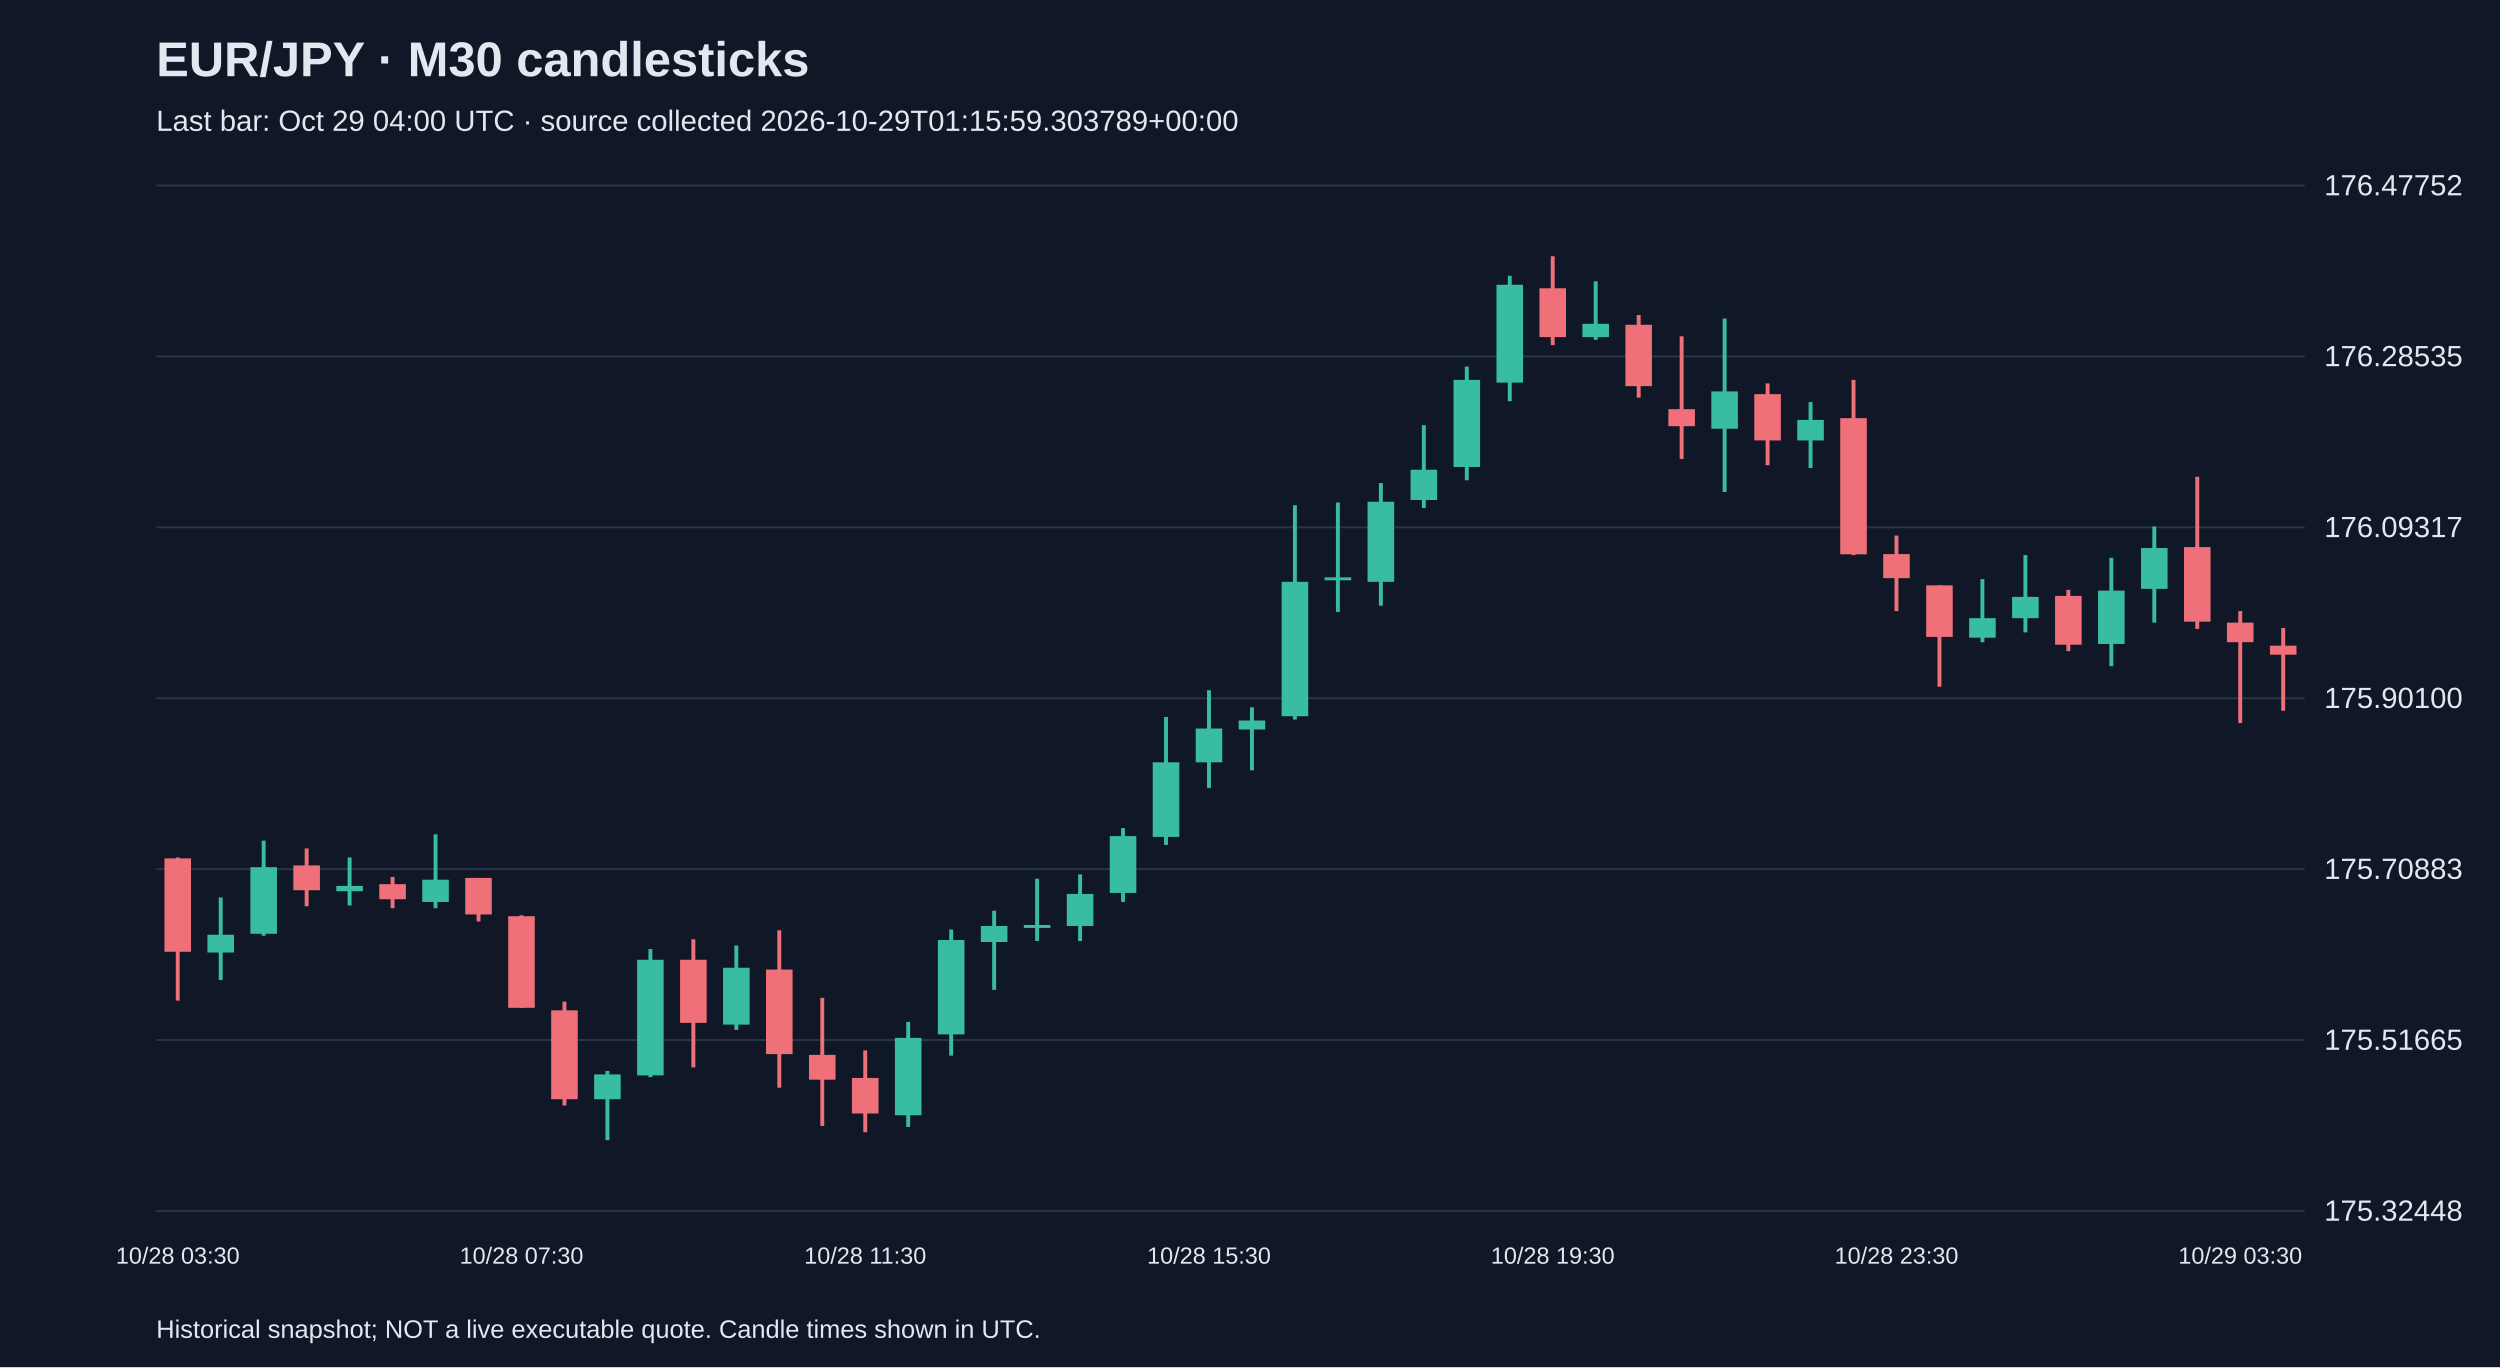
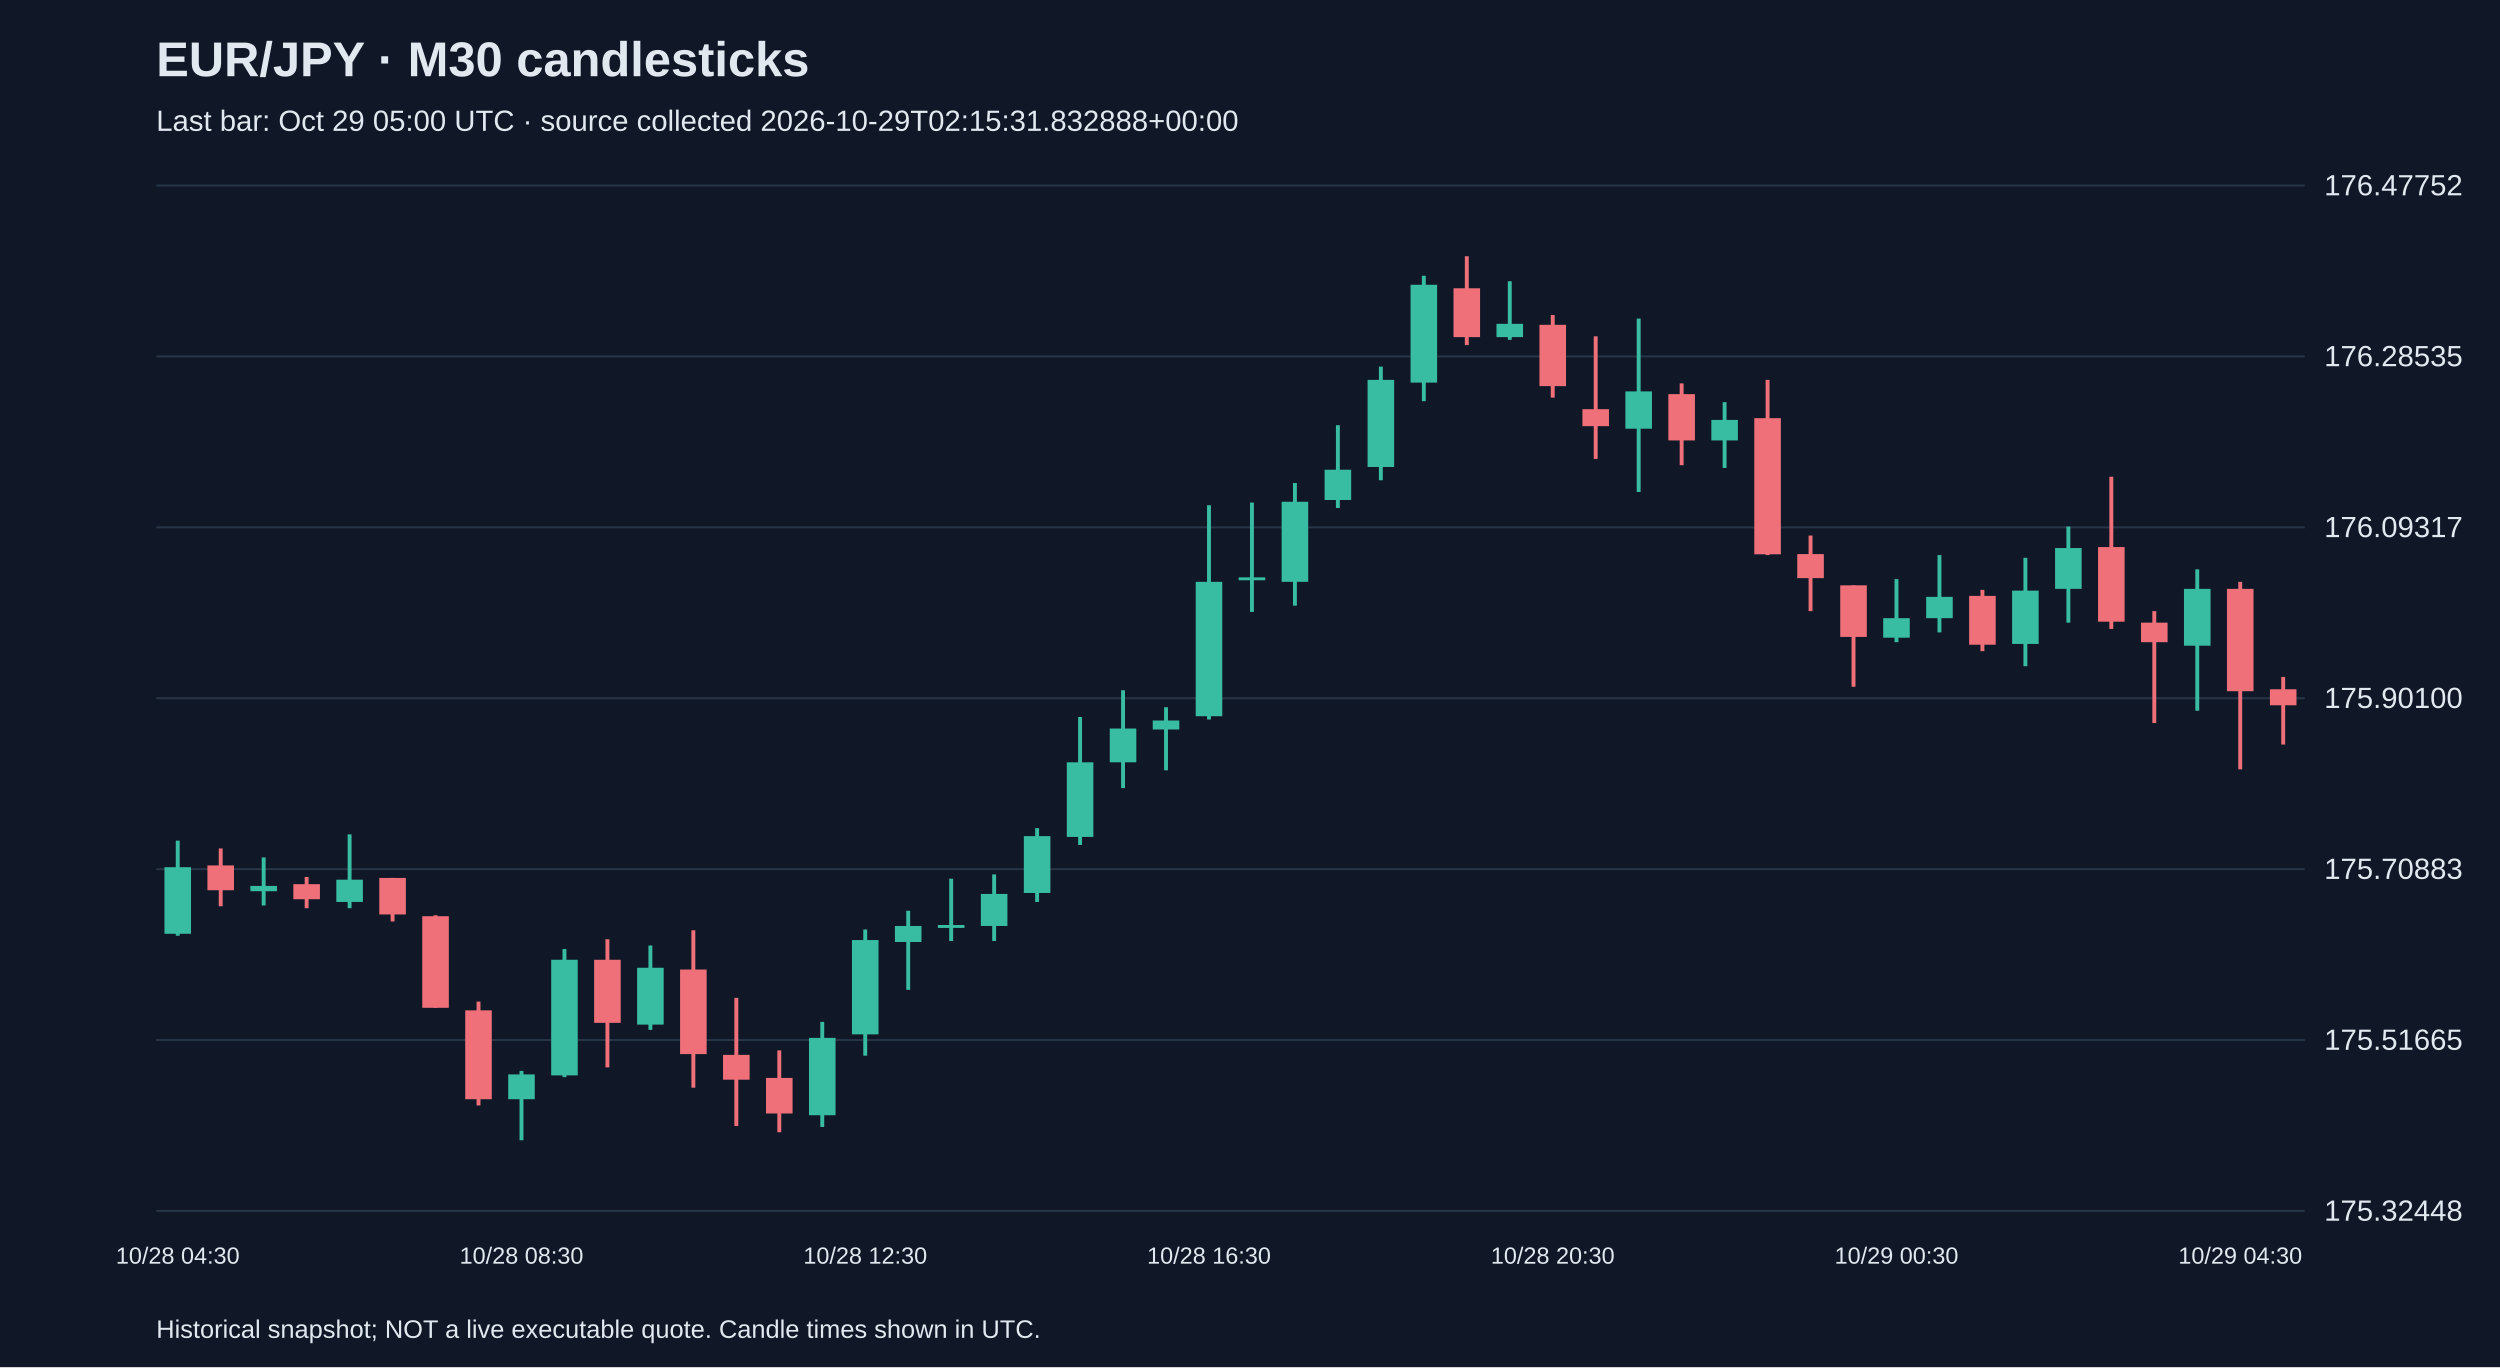
<svg xmlns="http://www.w3.org/2000/svg" viewBox="0 0 1280 700">
  <rect width="100%" height="100%" fill="#101827" />
  <style>text{font-family:Arial,sans-serif;fill:#e2e8f0}</style>
  <text x="80" y="39" font-size="25" font-weight="bold">EUR/JPY · M30 candlesticks</text>
-   <text x="80" y="67" font-size="15" fill="#a6b1c5">Last bar: Oct 29 04:00 UTC · source collected 2026-10-29T01:15:59.303789+00:00</text>
+   <text x="80" y="67" font-size="15" fill="#a6b1c5">Last bar: Oct 29 05:00 UTC · source collected 2026-10-29T02:15:31.832888+00:00</text>
  <line x1="80" y1="620.0" x2="1180" y2="620.0" stroke="#283548" />
  <text x="1190" y="625.0" font-size="15">175.32448</text>
  <line x1="80" y1="532.5" x2="1180" y2="532.5" stroke="#283548" />
  <text x="1190" y="537.5" font-size="15">175.51665</text>
  <line x1="80" y1="445.0" x2="1180" y2="445.0" stroke="#283548" />
  <text x="1190" y="450.0" font-size="15">175.70883</text>
  <line x1="80" y1="357.5" x2="1180" y2="357.5" stroke="#283548" />
  <text x="1190" y="362.5" font-size="15">175.90100</text>
  <line x1="80" y1="270.0" x2="1180" y2="270.0" stroke="#283548" />
  <text x="1190" y="275.0" font-size="15">176.09317</text>
  <line x1="80" y1="182.5" x2="1180" y2="182.5" stroke="#283548" />
  <text x="1190" y="187.5" font-size="15">176.28535</text>
  <line x1="80" y1="95.0" x2="1180" y2="95.0" stroke="#283548" />
  <text x="1190" y="100.0" font-size="15">176.47752</text>
-   <line x1="91.0" y1="439.0" x2="91.0" y2="512.3" stroke="#f07079" stroke-width="2" />
-   <rect x="84.2" y="439.5" width="13.6" height="47.8" fill="#f07079" />
-   <text x="91.0" y="647" text-anchor="middle" font-size="12">10/28 03:30</text>
-   <line x1="113.0" y1="459.5" x2="113.0" y2="501.8" stroke="#38bca2" stroke-width="2" />
-   <rect x="106.2" y="478.6" width="13.6" height="9.1" fill="#38bca2" />
-   <line x1="135.0" y1="430.4" x2="135.0" y2="479.1" stroke="#38bca2" stroke-width="2" />
-   <rect x="128.2" y="444.0" width="13.6" height="34.1" fill="#38bca2" />
-   <line x1="157.0" y1="434.4" x2="157.0" y2="464.0" stroke="#f07079" stroke-width="2" />
-   <rect x="150.2" y="443.1" width="13.6" height="12.7" fill="#f07079" />
-   <line x1="179.0" y1="439.0" x2="179.0" y2="463.6" stroke="#38bca2" stroke-width="2" />
-   <rect x="172.2" y="453.6" width="13.6" height="2.7" fill="#38bca2" />
-   <line x1="201.0" y1="449.0" x2="201.0" y2="465.0" stroke="#f07079" stroke-width="2" />
-   <rect x="194.2" y="452.7" width="13.6" height="7.7" fill="#f07079" />
-   <line x1="223.0" y1="427.2" x2="223.0" y2="465.0" stroke="#38bca2" stroke-width="2" />
-   <rect x="216.2" y="450.4" width="13.6" height="11.4" fill="#38bca2" />
-   <line x1="245.0" y1="449.5" x2="245.0" y2="471.8" stroke="#f07079" stroke-width="2" />
-   <rect x="238.2" y="449.5" width="13.6" height="18.7" fill="#f07079" />
-   <line x1="267.0" y1="468.6" x2="267.0" y2="516.0" stroke="#f07079" stroke-width="2" />
-   <rect x="260.2" y="469.1" width="13.6" height="46.9" fill="#f07079" />
-   <text x="267.0" y="647" text-anchor="middle" font-size="12">10/28 07:30</text>
-   <line x1="289.0" y1="512.8" x2="289.0" y2="566.0" stroke="#f07079" stroke-width="2" />
-   <rect x="282.2" y="517.3" width="13.6" height="45.5" fill="#f07079" />
-   <line x1="311.0" y1="548.3" x2="311.0" y2="583.8" stroke="#38bca2" stroke-width="2" />
-   <rect x="304.2" y="550.1" width="13.6" height="12.7" fill="#38bca2" />
-   <line x1="333.0" y1="485.9" x2="333.0" y2="551.5" stroke="#38bca2" stroke-width="2" />
-   <rect x="326.2" y="491.4" width="13.6" height="59.2" fill="#38bca2" />
-   <line x1="355.0" y1="480.9" x2="355.0" y2="546.5" stroke="#f07079" stroke-width="2" />
-   <rect x="348.2" y="491.4" width="13.6" height="32.3" fill="#f07079" />
-   <line x1="377.0" y1="484.1" x2="377.0" y2="527.3" stroke="#38bca2" stroke-width="2" />
-   <rect x="370.2" y="495.5" width="13.6" height="29.1" fill="#38bca2" />
-   <line x1="399.0" y1="476.3" x2="399.0" y2="556.9" stroke="#f07079" stroke-width="2" />
-   <rect x="392.2" y="496.4" width="13.6" height="43.3" fill="#f07079" />
-   <line x1="421.0" y1="510.9" x2="421.0" y2="576.5" stroke="#f07079" stroke-width="2" />
-   <rect x="414.2" y="540.1" width="13.6" height="12.7" fill="#f07079" />
-   <line x1="443.0" y1="537.8" x2="443.0" y2="579.7" stroke="#f07079" stroke-width="2" />
-   <rect x="436.2" y="551.9" width="13.6" height="18.2" fill="#f07079" />
-   <text x="443.0" y="647" text-anchor="middle" font-size="12">10/28 11:30</text>
-   <line x1="465.0" y1="523.2" x2="465.0" y2="577.0" stroke="#38bca2" stroke-width="2" />
-   <rect x="458.2" y="531.4" width="13.6" height="39.6" fill="#38bca2" />
-   <line x1="487.0" y1="475.9" x2="487.0" y2="540.5" stroke="#38bca2" stroke-width="2" />
-   <rect x="480.2" y="481.3" width="13.6" height="48.3" fill="#38bca2" />
-   <line x1="509.0" y1="466.3" x2="509.0" y2="506.8" stroke="#38bca2" stroke-width="2" />
-   <rect x="502.2" y="474.1" width="13.6" height="8.2" fill="#38bca2" />
-   <line x1="531.0" y1="449.9" x2="531.0" y2="481.8" stroke="#38bca2" stroke-width="2" />
-   <rect x="524.2" y="473.6" width="13.6" height="1.5" fill="#38bca2" />
-   <line x1="553.0" y1="447.7" x2="553.0" y2="481.8" stroke="#38bca2" stroke-width="2" />
-   <rect x="546.2" y="457.7" width="13.6" height="16.4" fill="#38bca2" />
-   <line x1="575.0" y1="424.0" x2="575.0" y2="461.8" stroke="#38bca2" stroke-width="2" />
-   <rect x="568.2" y="428.1" width="13.6" height="29.1" fill="#38bca2" />
-   <line x1="597.0" y1="367.1" x2="597.0" y2="432.6" stroke="#38bca2" stroke-width="2" />
-   <rect x="590.2" y="390.3" width="13.6" height="38.2" fill="#38bca2" />
-   <line x1="619.0" y1="353.4" x2="619.0" y2="403.5" stroke="#38bca2" stroke-width="2" />
-   <rect x="612.2" y="373.0" width="13.6" height="17.3" fill="#38bca2" />
-   <text x="619.0" y="647" text-anchor="middle" font-size="12">10/28 15:30</text>
-   <line x1="641.0" y1="362.1" x2="641.0" y2="394.4" stroke="#38bca2" stroke-width="2" />
-   <rect x="634.2" y="368.9" width="13.6" height="4.6" fill="#38bca2" />
-   <line x1="663.0" y1="258.7" x2="663.0" y2="368.4" stroke="#38bca2" stroke-width="2" />
-   <rect x="656.2" y="297.9" width="13.6" height="68.8" fill="#38bca2" />
-   <line x1="685.0" y1="257.3" x2="685.0" y2="313.3" stroke="#38bca2" stroke-width="2" />
-   <rect x="678.2" y="295.6" width="13.6" height="1.5" fill="#38bca2" />
-   <line x1="707.0" y1="247.3" x2="707.0" y2="310.1" stroke="#38bca2" stroke-width="2" />
-   <rect x="700.2" y="256.9" width="13.6" height="41.0" fill="#38bca2" />
-   <line x1="729.0" y1="217.7" x2="729.0" y2="260.1" stroke="#38bca2" stroke-width="2" />
-   <rect x="722.2" y="240.5" width="13.6" height="15.5" fill="#38bca2" />
-   <line x1="751.0" y1="187.7" x2="751.0" y2="245.9" stroke="#38bca2" stroke-width="2" />
-   <rect x="744.2" y="194.5" width="13.6" height="44.6" fill="#38bca2" />
-   <line x1="773.0" y1="141.2" x2="773.0" y2="205.4" stroke="#38bca2" stroke-width="2" />
-   <rect x="766.2" y="145.8" width="13.6" height="50.1" fill="#38bca2" />
-   <line x1="795.0" y1="131.2" x2="795.0" y2="176.7" stroke="#f07079" stroke-width="2" />
-   <rect x="788.2" y="147.6" width="13.6" height="25.0" fill="#f07079" />
-   <text x="795.0" y="647" text-anchor="middle" font-size="12">10/28 19:30</text>
-   <line x1="817.0" y1="144.0" x2="817.0" y2="174.0" stroke="#38bca2" stroke-width="2" />
-   <rect x="810.2" y="165.8" width="13.6" height="6.8" fill="#38bca2" />
-   <line x1="839.0" y1="161.3" x2="839.0" y2="203.6" stroke="#f07079" stroke-width="2" />
-   <rect x="832.2" y="166.3" width="13.6" height="31.4" fill="#f07079" />
-   <line x1="861.0" y1="172.2" x2="861.0" y2="235.0" stroke="#f07079" stroke-width="2" />
-   <rect x="854.2" y="209.5" width="13.6" height="8.7" fill="#f07079" />
-   <line x1="883.0" y1="163.1" x2="883.0" y2="251.9" stroke="#38bca2" stroke-width="2" />
-   <rect x="876.2" y="200.4" width="13.6" height="19.1" fill="#38bca2" />
-   <line x1="905.0" y1="196.3" x2="905.0" y2="238.2" stroke="#f07079" stroke-width="2" />
-   <rect x="898.2" y="201.8" width="13.6" height="23.7" fill="#f07079" />
-   <line x1="927.0" y1="205.9" x2="927.0" y2="239.6" stroke="#38bca2" stroke-width="2" />
-   <rect x="920.2" y="215.0" width="13.6" height="10.5" fill="#38bca2" />
-   <line x1="949.0" y1="194.5" x2="949.0" y2="284.2" stroke="#f07079" stroke-width="2" />
-   <rect x="942.2" y="214.1" width="13.6" height="69.7" fill="#f07079" />
-   <line x1="971.0" y1="274.2" x2="971.0" y2="312.9" stroke="#f07079" stroke-width="2" />
-   <rect x="964.2" y="283.7" width="13.6" height="12.3" fill="#f07079" />
-   <text x="971.0" y="647" text-anchor="middle" font-size="12">10/28 23:30</text>
-   <line x1="993.0" y1="299.7" x2="993.0" y2="351.6" stroke="#f07079" stroke-width="2" />
-   <rect x="986.2" y="299.7" width="13.6" height="26.4" fill="#f07079" />
-   <line x1="1015.0" y1="296.5" x2="1015.0" y2="328.8" stroke="#38bca2" stroke-width="2" />
-   <rect x="1008.2" y="316.5" width="13.6" height="10.0" fill="#38bca2" />
-   <line x1="1037.0" y1="284.2" x2="1037.0" y2="323.8" stroke="#38bca2" stroke-width="2" />
-   <rect x="1030.2" y="305.6" width="13.6" height="10.9" fill="#38bca2" />
-   <line x1="1059.0" y1="302.0" x2="1059.0" y2="333.4" stroke="#f07079" stroke-width="2" />
-   <rect x="1052.2" y="305.1" width="13.6" height="25.0" fill="#f07079" />
-   <line x1="1081.0" y1="285.6" x2="1081.0" y2="341.1" stroke="#38bca2" stroke-width="2" />
-   <rect x="1074.2" y="302.4" width="13.6" height="27.3" fill="#38bca2" />
-   <line x1="1103.0" y1="269.6" x2="1103.0" y2="318.8" stroke="#38bca2" stroke-width="2" />
-   <rect x="1096.2" y="280.6" width="13.6" height="20.9" fill="#38bca2" />
-   <line x1="1125.0" y1="244.1" x2="1125.0" y2="322.0" stroke="#f07079" stroke-width="2" />
-   <rect x="1118.2" y="280.1" width="13.6" height="38.2" fill="#f07079" />
-   <line x1="1147.0" y1="312.9" x2="1147.0" y2="370.2" stroke="#f07079" stroke-width="2" />
-   <rect x="1140.2" y="318.8" width="13.6" height="10.0" fill="#f07079" />
-   <text x="1147.0" y="647" text-anchor="middle" font-size="12">10/29 03:30</text>
-   <line x1="1169.0" y1="321.5" x2="1169.0" y2="363.9" stroke="#f07079" stroke-width="2" />
-   <rect x="1162.2" y="330.6" width="13.6" height="4.6" fill="#f07079" />
+   <line x1="91.0" y1="430.4" x2="91.0" y2="479.1" stroke="#38bca2" stroke-width="2" />
+   <rect x="84.2" y="444.0" width="13.6" height="34.1" fill="#38bca2" />
+   <text x="91.0" y="647" text-anchor="middle" font-size="12">10/28 04:30</text>
+   <line x1="113.0" y1="434.4" x2="113.0" y2="464.0" stroke="#f07079" stroke-width="2" />
+   <rect x="106.2" y="443.1" width="13.6" height="12.7" fill="#f07079" />
+   <line x1="135.0" y1="439.0" x2="135.0" y2="463.6" stroke="#38bca2" stroke-width="2" />
+   <rect x="128.2" y="453.6" width="13.6" height="2.7" fill="#38bca2" />
+   <line x1="157.0" y1="449.0" x2="157.0" y2="465.0" stroke="#f07079" stroke-width="2" />
+   <rect x="150.2" y="452.7" width="13.6" height="7.7" fill="#f07079" />
+   <line x1="179.0" y1="427.2" x2="179.0" y2="465.0" stroke="#38bca2" stroke-width="2" />
+   <rect x="172.2" y="450.4" width="13.6" height="11.4" fill="#38bca2" />
+   <line x1="201.0" y1="449.5" x2="201.0" y2="471.8" stroke="#f07079" stroke-width="2" />
+   <rect x="194.2" y="449.5" width="13.6" height="18.7" fill="#f07079" />
+   <line x1="223.0" y1="468.6" x2="223.0" y2="516.0" stroke="#f07079" stroke-width="2" />
+   <rect x="216.2" y="469.1" width="13.6" height="46.9" fill="#f07079" />
+   <line x1="245.0" y1="512.8" x2="245.0" y2="566.0" stroke="#f07079" stroke-width="2" />
+   <rect x="238.2" y="517.3" width="13.6" height="45.5" fill="#f07079" />
+   <line x1="267.0" y1="548.3" x2="267.0" y2="583.8" stroke="#38bca2" stroke-width="2" />
+   <rect x="260.2" y="550.1" width="13.6" height="12.7" fill="#38bca2" />
+   <text x="267.0" y="647" text-anchor="middle" font-size="12">10/28 08:30</text>
+   <line x1="289.0" y1="485.9" x2="289.0" y2="551.5" stroke="#38bca2" stroke-width="2" />
+   <rect x="282.2" y="491.4" width="13.6" height="59.2" fill="#38bca2" />
+   <line x1="311.0" y1="480.9" x2="311.0" y2="546.5" stroke="#f07079" stroke-width="2" />
+   <rect x="304.2" y="491.4" width="13.6" height="32.3" fill="#f07079" />
+   <line x1="333.0" y1="484.1" x2="333.0" y2="527.3" stroke="#38bca2" stroke-width="2" />
+   <rect x="326.2" y="495.5" width="13.6" height="29.1" fill="#38bca2" />
+   <line x1="355.0" y1="476.3" x2="355.0" y2="556.9" stroke="#f07079" stroke-width="2" />
+   <rect x="348.2" y="496.4" width="13.6" height="43.3" fill="#f07079" />
+   <line x1="377.0" y1="510.9" x2="377.0" y2="576.5" stroke="#f07079" stroke-width="2" />
+   <rect x="370.2" y="540.1" width="13.6" height="12.7" fill="#f07079" />
+   <line x1="399.0" y1="537.8" x2="399.0" y2="579.7" stroke="#f07079" stroke-width="2" />
+   <rect x="392.2" y="551.9" width="13.6" height="18.2" fill="#f07079" />
+   <line x1="421.0" y1="523.2" x2="421.0" y2="577.0" stroke="#38bca2" stroke-width="2" />
+   <rect x="414.2" y="531.4" width="13.6" height="39.6" fill="#38bca2" />
+   <line x1="443.0" y1="475.9" x2="443.0" y2="540.5" stroke="#38bca2" stroke-width="2" />
+   <rect x="436.2" y="481.3" width="13.6" height="48.3" fill="#38bca2" />
+   <text x="443.0" y="647" text-anchor="middle" font-size="12">10/28 12:30</text>
+   <line x1="465.0" y1="466.3" x2="465.0" y2="506.8" stroke="#38bca2" stroke-width="2" />
+   <rect x="458.2" y="474.1" width="13.6" height="8.2" fill="#38bca2" />
+   <line x1="487.0" y1="449.9" x2="487.0" y2="481.8" stroke="#38bca2" stroke-width="2" />
+   <rect x="480.2" y="473.6" width="13.6" height="1.5" fill="#38bca2" />
+   <line x1="509.0" y1="447.7" x2="509.0" y2="481.8" stroke="#38bca2" stroke-width="2" />
+   <rect x="502.2" y="457.7" width="13.6" height="16.4" fill="#38bca2" />
+   <line x1="531.0" y1="424.0" x2="531.0" y2="461.8" stroke="#38bca2" stroke-width="2" />
+   <rect x="524.2" y="428.1" width="13.6" height="29.1" fill="#38bca2" />
+   <line x1="553.0" y1="367.1" x2="553.0" y2="432.6" stroke="#38bca2" stroke-width="2" />
+   <rect x="546.2" y="390.3" width="13.6" height="38.2" fill="#38bca2" />
+   <line x1="575.0" y1="353.4" x2="575.0" y2="403.5" stroke="#38bca2" stroke-width="2" />
+   <rect x="568.2" y="373.0" width="13.6" height="17.3" fill="#38bca2" />
+   <line x1="597.0" y1="362.1" x2="597.0" y2="394.4" stroke="#38bca2" stroke-width="2" />
+   <rect x="590.2" y="368.9" width="13.6" height="4.6" fill="#38bca2" />
+   <line x1="619.0" y1="258.7" x2="619.0" y2="368.4" stroke="#38bca2" stroke-width="2" />
+   <rect x="612.2" y="297.9" width="13.6" height="68.8" fill="#38bca2" />
+   <text x="619.0" y="647" text-anchor="middle" font-size="12">10/28 16:30</text>
+   <line x1="641.0" y1="257.3" x2="641.0" y2="313.3" stroke="#38bca2" stroke-width="2" />
+   <rect x="634.2" y="295.6" width="13.6" height="1.5" fill="#38bca2" />
+   <line x1="663.0" y1="247.3" x2="663.0" y2="310.1" stroke="#38bca2" stroke-width="2" />
+   <rect x="656.2" y="256.9" width="13.6" height="41.0" fill="#38bca2" />
+   <line x1="685.0" y1="217.7" x2="685.0" y2="260.1" stroke="#38bca2" stroke-width="2" />
+   <rect x="678.2" y="240.5" width="13.6" height="15.5" fill="#38bca2" />
+   <line x1="707.0" y1="187.7" x2="707.0" y2="245.9" stroke="#38bca2" stroke-width="2" />
+   <rect x="700.2" y="194.5" width="13.6" height="44.6" fill="#38bca2" />
+   <line x1="729.0" y1="141.2" x2="729.0" y2="205.4" stroke="#38bca2" stroke-width="2" />
+   <rect x="722.2" y="145.8" width="13.6" height="50.1" fill="#38bca2" />
+   <line x1="751.0" y1="131.2" x2="751.0" y2="176.7" stroke="#f07079" stroke-width="2" />
+   <rect x="744.2" y="147.6" width="13.6" height="25.0" fill="#f07079" />
+   <line x1="773.0" y1="144.0" x2="773.0" y2="174.0" stroke="#38bca2" stroke-width="2" />
+   <rect x="766.2" y="165.8" width="13.6" height="6.8" fill="#38bca2" />
+   <line x1="795.0" y1="161.3" x2="795.0" y2="203.6" stroke="#f07079" stroke-width="2" />
+   <rect x="788.2" y="166.3" width="13.6" height="31.4" fill="#f07079" />
+   <text x="795.0" y="647" text-anchor="middle" font-size="12">10/28 20:30</text>
+   <line x1="817.0" y1="172.2" x2="817.0" y2="235.0" stroke="#f07079" stroke-width="2" />
+   <rect x="810.2" y="209.5" width="13.6" height="8.7" fill="#f07079" />
+   <line x1="839.0" y1="163.1" x2="839.0" y2="251.9" stroke="#38bca2" stroke-width="2" />
+   <rect x="832.2" y="200.4" width="13.6" height="19.1" fill="#38bca2" />
+   <line x1="861.0" y1="196.3" x2="861.0" y2="238.2" stroke="#f07079" stroke-width="2" />
+   <rect x="854.2" y="201.8" width="13.6" height="23.7" fill="#f07079" />
+   <line x1="883.0" y1="205.9" x2="883.0" y2="239.6" stroke="#38bca2" stroke-width="2" />
+   <rect x="876.2" y="215.0" width="13.6" height="10.5" fill="#38bca2" />
+   <line x1="905.0" y1="194.5" x2="905.0" y2="284.2" stroke="#f07079" stroke-width="2" />
+   <rect x="898.2" y="214.1" width="13.6" height="69.7" fill="#f07079" />
+   <line x1="927.0" y1="274.2" x2="927.0" y2="312.9" stroke="#f07079" stroke-width="2" />
+   <rect x="920.2" y="283.7" width="13.6" height="12.3" fill="#f07079" />
+   <line x1="949.0" y1="299.7" x2="949.0" y2="351.6" stroke="#f07079" stroke-width="2" />
+   <rect x="942.2" y="299.7" width="13.6" height="26.4" fill="#f07079" />
+   <line x1="971.0" y1="296.5" x2="971.0" y2="328.8" stroke="#38bca2" stroke-width="2" />
+   <rect x="964.2" y="316.5" width="13.6" height="10.0" fill="#38bca2" />
+   <text x="971.0" y="647" text-anchor="middle" font-size="12">10/29 00:30</text>
+   <line x1="993.0" y1="284.2" x2="993.0" y2="323.8" stroke="#38bca2" stroke-width="2" />
+   <rect x="986.2" y="305.6" width="13.6" height="10.9" fill="#38bca2" />
+   <line x1="1015.0" y1="302.0" x2="1015.0" y2="333.4" stroke="#f07079" stroke-width="2" />
+   <rect x="1008.2" y="305.1" width="13.6" height="25.0" fill="#f07079" />
+   <line x1="1037.0" y1="285.6" x2="1037.0" y2="341.1" stroke="#38bca2" stroke-width="2" />
+   <rect x="1030.2" y="302.4" width="13.6" height="27.3" fill="#38bca2" />
+   <line x1="1059.0" y1="269.6" x2="1059.0" y2="318.8" stroke="#38bca2" stroke-width="2" />
+   <rect x="1052.2" y="280.6" width="13.6" height="20.9" fill="#38bca2" />
+   <line x1="1081.0" y1="244.1" x2="1081.0" y2="322.0" stroke="#f07079" stroke-width="2" />
+   <rect x="1074.2" y="280.1" width="13.6" height="38.2" fill="#f07079" />
+   <line x1="1103.0" y1="312.9" x2="1103.0" y2="370.2" stroke="#f07079" stroke-width="2" />
+   <rect x="1096.2" y="318.8" width="13.6" height="10.0" fill="#f07079" />
+   <line x1="1125.0" y1="291.5" x2="1125.0" y2="363.9" stroke="#38bca2" stroke-width="2" />
+   <rect x="1118.2" y="301.5" width="13.6" height="29.1" fill="#38bca2" />
+   <line x1="1147.0" y1="297.9" x2="1147.0" y2="393.9" stroke="#f07079" stroke-width="2" />
+   <rect x="1140.2" y="301.5" width="13.6" height="52.4" fill="#f07079" />
+   <text x="1147.0" y="647" text-anchor="middle" font-size="12">10/29 04:30</text>
+   <line x1="1169.0" y1="346.6" x2="1169.0" y2="381.2" stroke="#f07079" stroke-width="2" />
+   <rect x="1162.2" y="352.9" width="13.6" height="8.2" fill="#f07079" />
  <text x="80" y="685" font-size="13">Historical snapshot; NOT a live executable quote. Candle times shown in UTC.</text>
</svg>
